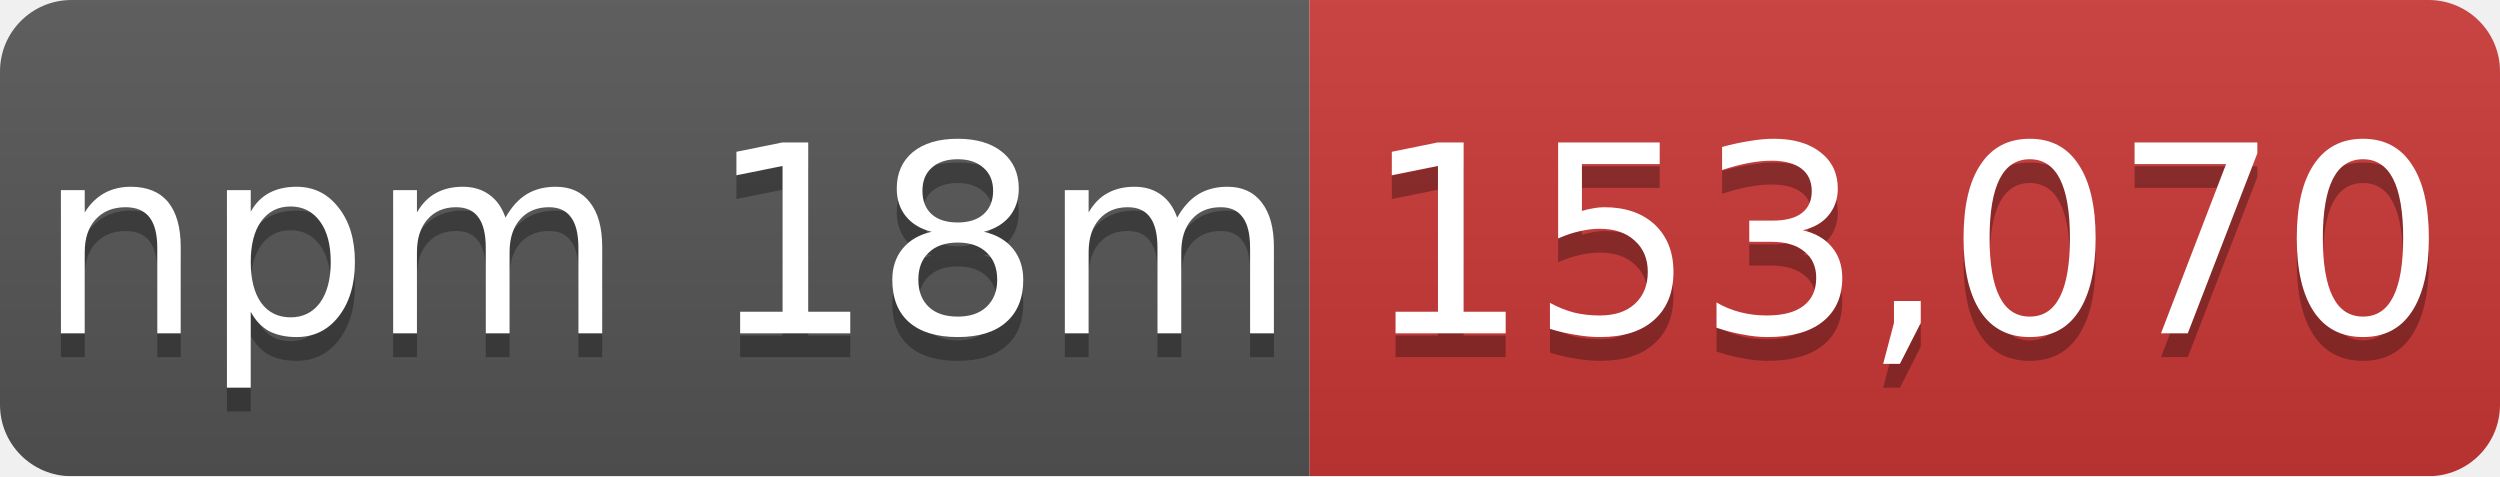
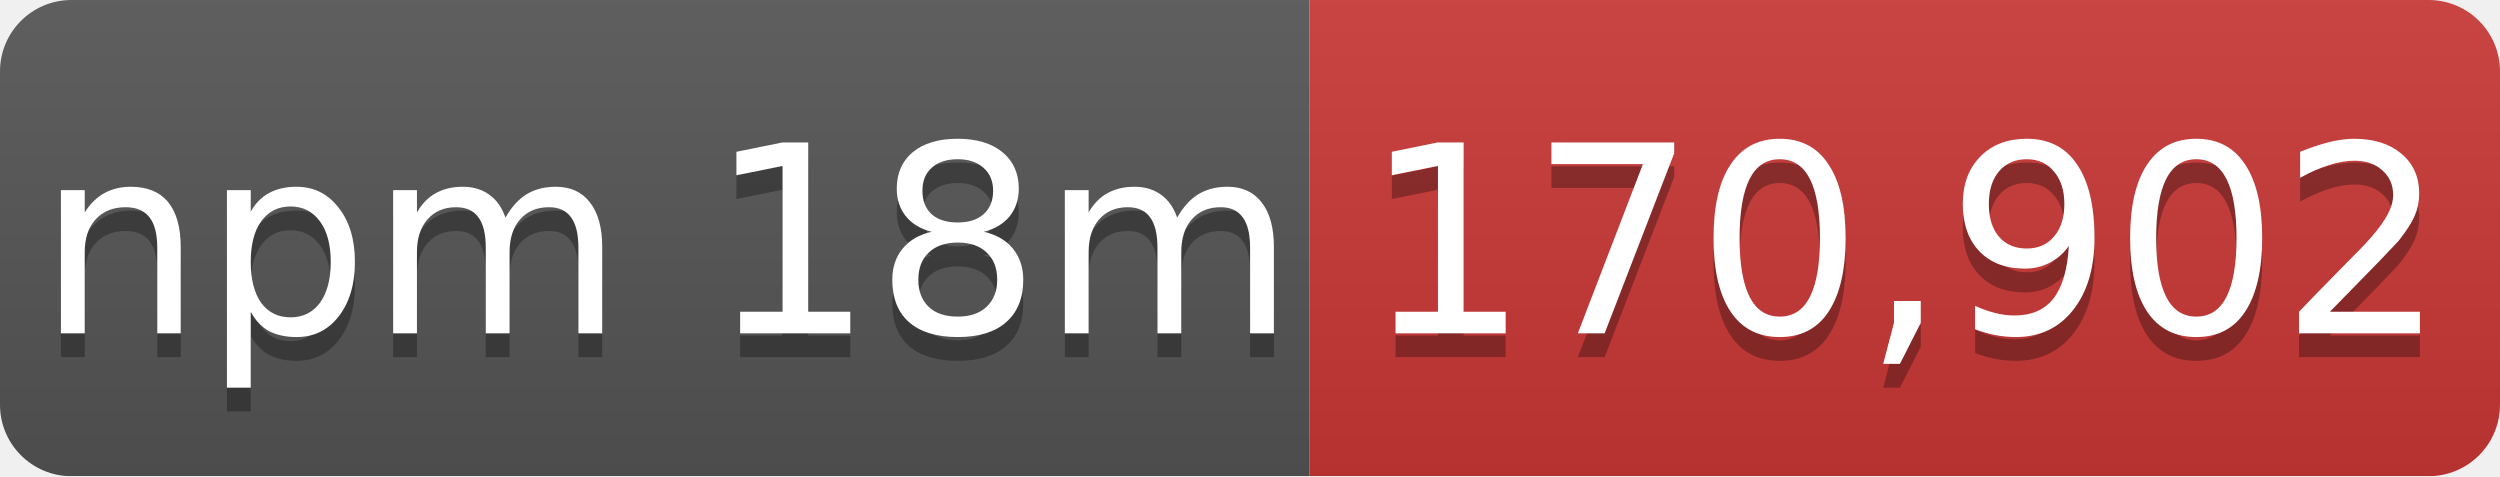
- <svg xmlns="http://www.w3.org/2000/svg" width="105" height="20" role="img" aria-label="npm 18m: 153,070">
+ <svg xmlns="http://www.w3.org/2000/svg" width="105" height="20" role="img" aria-label="npm 18m: 170,902">
  <linearGradient id="s" x2="0" y2="100%">
    <stop offset="0" stop-color="#bbb" stop-opacity=".1" />
    <stop offset="1" stop-opacity=".1" />
  </linearGradient>
  <mask id="m">
    <rect width="105" height="20" rx="3" fill="#fff" />
  </mask>
  <g mask="url(#m)">
    <rect width="55" height="20" fill="#555" />
    <rect x="55" width="50" height="20" fill="#cb3837" />
    <rect width="105" height="20" fill="url(#s)" />
  </g>
  <g fill="#fff" text-anchor="middle" font-family="Verdana,Geneva,DejaVu Sans,sans-serif" font-size="11">
    <text x="28" y="15" fill="#010101" fill-opacity=".3">npm 18m</text>
    <text x="28" y="14">npm 18m</text>
-     <text x="80" y="15" fill="#010101" fill-opacity=".3">153,070</text>
-     <text x="80" y="14">153,070</text>
+     <text x="80" y="15" fill="#010101" fill-opacity=".3">170,902</text>
+     <text x="80" y="14">170,902</text>
  </g>
</svg>
